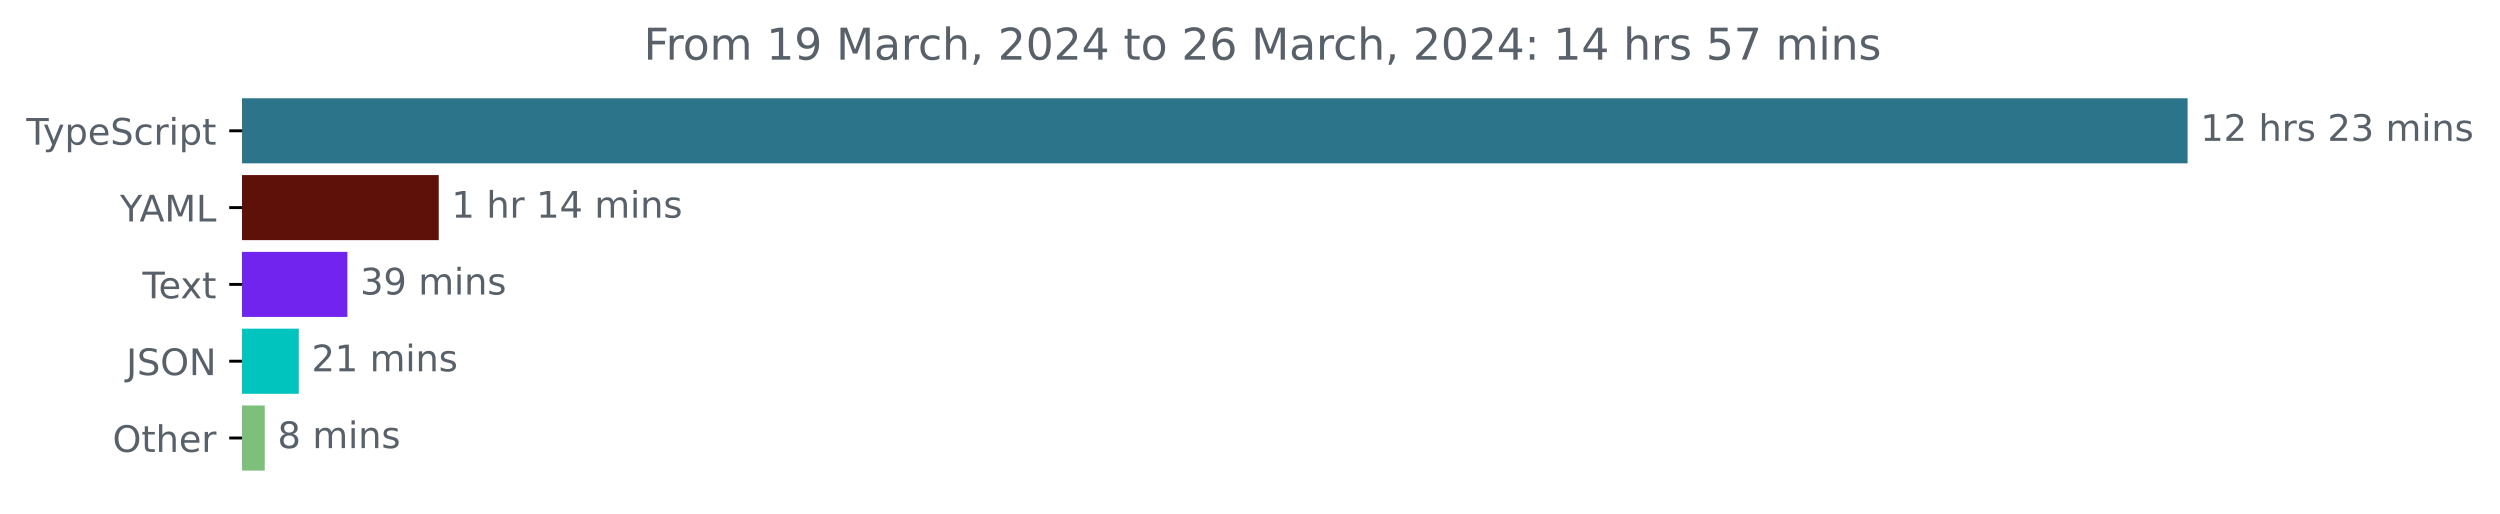
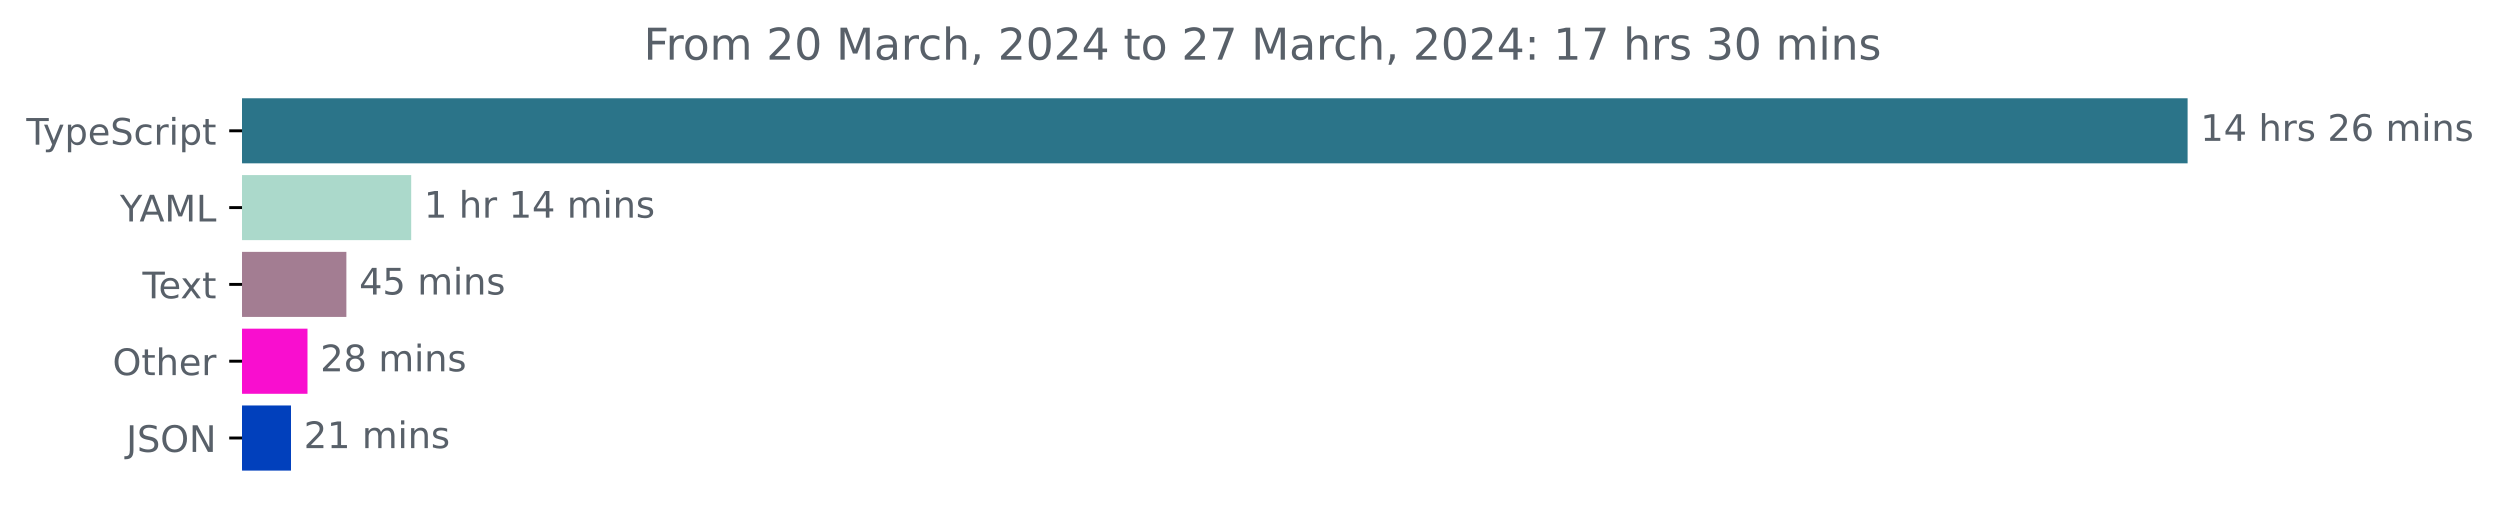
<svg xmlns="http://www.w3.org/2000/svg" xmlns:xlink="http://www.w3.org/1999/xlink" width="683.507pt" height="140.398pt" viewBox="0 0 683.507 140.398" version="1.1">
  <defs>
    <style type="text/css">*{stroke-linejoin: round; stroke-linecap: butt}</style>
  </defs>
  <g id="figure_1">
    <g id="patch_1">
      <path d="M -0 140.398  L 683.507 140.398  L 683.507 0  L -0 0  L -0 140.398  z " style="fill: none" />
    </g>
    <g id="axes_1">
      <g id="patch_2">
-         <path d="M 66.17 27.358  L 597.599 27.358  L 597.599 44.158  L 66.17 44.158  z " clip-path="url(#p3024fcf1b8)" style="fill: #2b7489; stroke: #2b7489; stroke-linejoin: miter" />
+         <path d="M 66.17 27.358  L 597.599 27.358  L 597.599 44.158  L 66.17 44.158  z " clip-path="url(#p1a8dc1f8e8)" style="fill: #2b7489; stroke: #2b7489; stroke-linejoin: miter" />
      </g>
      <g id="patch_3">
-         <path d="M 66.17 48.358  L 119.448 48.358  L 119.448 65.158  L 66.17 65.158  z " clip-path="url(#p3024fcf1b8)" style="fill: #5e1109; stroke: #5e1109; stroke-linejoin: miter" />
+         <path d="M 66.17 48.358  L 111.922 48.358  L 111.922 65.158  L 66.17 65.158  z " clip-path="url(#p1a8dc1f8e8)" style="fill: #abd9cb; stroke: #abd9cb; stroke-linejoin: miter" />
      </g>
      <g id="patch_4">
-         <path d="M 66.17 69.358  L 94.478 69.358  L 94.478 86.158  L 66.17 86.158  z " clip-path="url(#p3024fcf1b8)" style="fill: #7124ee; stroke: #7124ee; stroke-linejoin: miter" />
+         <path d="M 66.17 69.358  L 94.201 69.358  L 94.201 86.158  L 66.17 86.158  z " clip-path="url(#p1a8dc1f8e8)" style="fill: #a37d92; stroke: #a37d92; stroke-linejoin: miter" />
      </g>
      <g id="patch_5">
-         <path d="M 66.17 90.358  L 81.191 90.358  L 81.191 107.158  L 66.17 107.158  z " clip-path="url(#p3024fcf1b8)" style="fill: #00c4bd; stroke: #00c4bd; stroke-linejoin: miter" />
+         <path d="M 66.17 90.358  L 83.569 90.358  L 83.569 107.158  L 66.17 107.158  z " clip-path="url(#p1a8dc1f8e8)" style="fill: #f90ecf; stroke: #f90ecf; stroke-linejoin: miter" />
      </g>
      <g id="patch_6">
-         <path d="M 66.17 111.358  L 71.883 111.358  L 71.883 128.158  L 66.17 128.158  z " clip-path="url(#p3024fcf1b8)" style="fill: #7dbf7b; stroke: #7dbf7b; stroke-linejoin: miter" />
+         <path d="M 66.17 111.358  L 79.058 111.358  L 79.058 128.158  L 66.17 128.158  z " clip-path="url(#p1a8dc1f8e8)" style="fill: #0140bc; stroke: #0140bc; stroke-linejoin: miter" />
      </g>
      <g id="matplotlib.axis_1" />
      <g id="matplotlib.axis_2">
        <g id="ytick_1">
          <g id="line2d_1">
            <defs>
-               <path id="mf0c5eaebe7" d="M 0 0  L -3.5 0  " style="stroke: #000000; stroke-width: 0.8" />
+               <path id="m24c9bb36fb" d="M 0 0  L -3.5 0  " style="stroke: #000000; stroke-width: 0.8" />
            </defs>
            <g>
-               <use xlink:href="#mf0c5eaebe7" x="66.17" y="35.758" style="stroke: #000000; stroke-width: 0.8" />
+               <use xlink:href="#m24c9bb36fb" x="66.17" y="35.758" style="stroke: #000000; stroke-width: 0.8" />
            </g>
          </g>
          <g id="text_1">
            <g style="fill: #586069" transform="translate(7.2 39.55734)scale(0.1 -0.1)">
              <defs>
                <path id="DejaVuSans-54" d="M -19 4666  L 3928 4666  L 3928 4134  L 2272 4134  L 2272 0  L 1638 0  L 1638 4134  L -19 4134  L -19 4666  z " transform="scale(0.015625)" />
                <path id="DejaVuSans-79" d="M 2059 -325  Q 1816 -950 1584 -1140  Q 1353 -1331 966 -1331  L 506 -1331  L 506 -850  L 844 -850  Q 1081 -850 1212 -737  Q 1344 -625 1503 -206  L 1606 56  L 191 3500  L 800 3500  L 1894 763  L 2988 3500  L 3597 3500  L 2059 -325  z " transform="scale(0.015625)" />
                <path id="DejaVuSans-70" d="M 1159 525  L 1159 -1331  L 581 -1331  L 581 3500  L 1159 3500  L 1159 2969  Q 1341 3281 1617 3432  Q 1894 3584 2278 3584  Q 2916 3584 3314 3078  Q 3713 2572 3713 1747  Q 3713 922 3314 415  Q 2916 -91 2278 -91  Q 1894 -91 1617 61  Q 1341 213 1159 525  z M 3116 1747  Q 3116 2381 2855 2742  Q 2594 3103 2138 3103  Q 1681 3103 1420 2742  Q 1159 2381 1159 1747  Q 1159 1113 1420 752  Q 1681 391 2138 391  Q 2594 391 2855 752  Q 3116 1113 3116 1747  z " transform="scale(0.015625)" />
                <path id="DejaVuSans-65" d="M 3597 1894  L 3597 1613  L 953 1613  Q 991 1019 1311 708  Q 1631 397 2203 397  Q 2534 397 2845 478  Q 3156 559 3463 722  L 3463 178  Q 3153 47 2828 -22  Q 2503 -91 2169 -91  Q 1331 -91 842 396  Q 353 884 353 1716  Q 353 2575 817 3079  Q 1281 3584 2069 3584  Q 2775 3584 3186 3129  Q 3597 2675 3597 1894  z M 3022 2063  Q 3016 2534 2758 2815  Q 2500 3097 2075 3097  Q 1594 3097 1305 2825  Q 1016 2553 972 2059  L 3022 2063  z " transform="scale(0.015625)" />
                <path id="DejaVuSans-53" d="M 3425 4513  L 3425 3897  Q 3066 4069 2747 4153  Q 2428 4238 2131 4238  Q 1616 4238 1336 4038  Q 1056 3838 1056 3469  Q 1056 3159 1242 3001  Q 1428 2844 1947 2747  L 2328 2669  Q 3034 2534 3370 2195  Q 3706 1856 3706 1288  Q 3706 609 3251 259  Q 2797 -91 1919 -91  Q 1588 -91 1214 -16  Q 841 59 441 206  L 441 856  Q 825 641 1194 531  Q 1563 422 1919 422  Q 2459 422 2753 634  Q 3047 847 3047 1241  Q 3047 1584 2836 1778  Q 2625 1972 2144 2069  L 1759 2144  Q 1053 2284 737 2584  Q 422 2884 422 3419  Q 422 4038 858 4394  Q 1294 4750 2059 4750  Q 2388 4750 2728 4690  Q 3069 4631 3425 4513  z " transform="scale(0.015625)" />
                <path id="DejaVuSans-63" d="M 3122 3366  L 3122 2828  Q 2878 2963 2633 3030  Q 2388 3097 2138 3097  Q 1578 3097 1268 2742  Q 959 2388 959 1747  Q 959 1106 1268 751  Q 1578 397 2138 397  Q 2388 397 2633 464  Q 2878 531 3122 666  L 3122 134  Q 2881 22 2623 -34  Q 2366 -91 2075 -91  Q 1284 -91 818 406  Q 353 903 353 1747  Q 353 2603 823 3093  Q 1294 3584 2113 3584  Q 2378 3584 2631 3529  Q 2884 3475 3122 3366  z " transform="scale(0.015625)" />
                <path id="DejaVuSans-72" d="M 2631 2963  Q 2534 3019 2420 3045  Q 2306 3072 2169 3072  Q 1681 3072 1420 2755  Q 1159 2438 1159 1844  L 1159 0  L 581 0  L 581 3500  L 1159 3500  L 1159 2956  Q 1341 3275 1631 3429  Q 1922 3584 2338 3584  Q 2397 3584 2469 3576  Q 2541 3569 2628 3553  L 2631 2963  z " transform="scale(0.015625)" />
                <path id="DejaVuSans-69" d="M 603 3500  L 1178 3500  L 1178 0  L 603 0  L 603 3500  z M 603 4863  L 1178 4863  L 1178 4134  L 603 4134  L 603 4863  z " transform="scale(0.015625)" />
                <path id="DejaVuSans-74" d="M 1172 4494  L 1172 3500  L 2356 3500  L 2356 3053  L 1172 3053  L 1172 1153  Q 1172 725 1289 603  Q 1406 481 1766 481  L 2356 481  L 2356 0  L 1766 0  Q 1100 0 847 248  Q 594 497 594 1153  L 594 3053  L 172 3053  L 172 3500  L 594 3500  L 594 4494  L 1172 4494  z " transform="scale(0.015625)" />
              </defs>
              <use xlink:href="#DejaVuSans-54" />
              <use xlink:href="#DejaVuSans-79" x="45.459" />
              <use xlink:href="#DejaVuSans-70" x="104.639" />
              <use xlink:href="#DejaVuSans-65" x="168.115" />
              <use xlink:href="#DejaVuSans-53" x="229.639" />
              <use xlink:href="#DejaVuSans-63" x="293.115" />
              <use xlink:href="#DejaVuSans-72" x="348.096" />
              <use xlink:href="#DejaVuSans-69" x="389.209" />
              <use xlink:href="#DejaVuSans-70" x="416.992" />
              <use xlink:href="#DejaVuSans-74" x="480.469" />
            </g>
          </g>
        </g>
        <g id="ytick_2">
          <g id="line2d_2">
            <g>
-               <use xlink:href="#mf0c5eaebe7" x="66.17" y="56.758" style="stroke: #000000; stroke-width: 0.8" />
+               <use xlink:href="#m24c9bb36fb" x="66.17" y="56.758" style="stroke: #000000; stroke-width: 0.8" />
            </g>
          </g>
          <g id="text_2">
            <g style="fill: #586069" transform="translate(32.79688 60.55734)scale(0.1 -0.1)">
              <defs>
                <path id="DejaVuSans-59" d="M -13 4666  L 666 4666  L 1959 2747  L 3244 4666  L 3922 4666  L 2272 2222  L 2272 0  L 1638 0  L 1638 2222  L -13 4666  z " transform="scale(0.015625)" />
                <path id="DejaVuSans-41" d="M 2188 4044  L 1331 1722  L 3047 1722  L 2188 4044  z M 1831 4666  L 2547 4666  L 4325 0  L 3669 0  L 3244 1197  L 1141 1197  L 716 0  L 50 0  L 1831 4666  z " transform="scale(0.015625)" />
                <path id="DejaVuSans-4d" d="M 628 4666  L 1569 4666  L 2759 1491  L 3956 4666  L 4897 4666  L 4897 0  L 4281 0  L 4281 4097  L 3078 897  L 2444 897  L 1241 4097  L 1241 0  L 628 0  L 628 4666  z " transform="scale(0.015625)" />
                <path id="DejaVuSans-4c" d="M 628 4666  L 1259 4666  L 1259 531  L 3531 531  L 3531 0  L 628 0  L 628 4666  z " transform="scale(0.015625)" />
              </defs>
              <use xlink:href="#DejaVuSans-59" />
              <use xlink:href="#DejaVuSans-41" x="53.334" />
              <use xlink:href="#DejaVuSans-4d" x="121.742" />
              <use xlink:href="#DejaVuSans-4c" x="208.021" />
            </g>
          </g>
        </g>
        <g id="ytick_3">
          <g id="line2d_3">
            <g>
-               <use xlink:href="#mf0c5eaebe7" x="66.17" y="77.758" style="stroke: #000000; stroke-width: 0.8" />
+               <use xlink:href="#m24c9bb36fb" x="66.17" y="77.758" style="stroke: #000000; stroke-width: 0.8" />
            </g>
          </g>
          <g id="text_3">
            <g style="fill: #586069" transform="translate(38.94531 81.55734)scale(0.1 -0.1)">
              <defs>
                <path id="DejaVuSans-78" d="M 3513 3500  L 2247 1797  L 3578 0  L 2900 0  L 1881 1375  L 863 0  L 184 0  L 1544 1831  L 300 3500  L 978 3500  L 1906 2253  L 2834 3500  L 3513 3500  z " transform="scale(0.015625)" />
              </defs>
              <use xlink:href="#DejaVuSans-54" />
              <use xlink:href="#DejaVuSans-65" x="44.084" />
              <use xlink:href="#DejaVuSans-78" x="103.857" />
              <use xlink:href="#DejaVuSans-74" x="163.037" />
            </g>
          </g>
        </g>
        <g id="ytick_4">
          <g id="line2d_4">
            <g>
-               <use xlink:href="#mf0c5eaebe7" x="66.17" y="98.758" style="stroke: #000000; stroke-width: 0.8" />
+               <use xlink:href="#m24c9bb36fb" x="66.17" y="98.758" style="stroke: #000000; stroke-width: 0.8" />
            </g>
          </g>
          <g id="text_4">
-             <g style="fill: #586069" transform="translate(34.51875 102.5573)scale(0.1 -0.1)">
-               <defs>
-                 <path id="DejaVuSans-4a" d="M 628 4666  L 1259 4666  L 1259 325  Q 1259 -519 939 -900  Q 619 -1281 -91 -1281  L -331 -1281  L -331 -750  L -134 -750  Q 284 -750 456 -515  Q 628 -281 628 325  L 628 4666  z " transform="scale(0.015625)" />
+             <g style="fill: #586069" transform="translate(30.77656 102.5573)scale(0.1 -0.1)">
+               <defs>
                <path id="DejaVuSans-4f" d="M 2522 4238  Q 1834 4238 1429 3725  Q 1025 3213 1025 2328  Q 1025 1447 1429 934  Q 1834 422 2522 422  Q 3209 422 3611 934  Q 4013 1447 4013 2328  Q 4013 3213 3611 3725  Q 3209 4238 2522 4238  z M 2522 4750  Q 3503 4750 4090 4092  Q 4678 3434 4678 2328  Q 4678 1225 4090 567  Q 3503 -91 2522 -91  Q 1538 -91 948 565  Q 359 1222 359 2328  Q 359 3434 948 4092  Q 1538 4750 2522 4750  z " transform="scale(0.015625)" />
-                 <path id="DejaVuSans-4e" d="M 628 4666  L 1478 4666  L 3547 763  L 3547 4666  L 4159 4666  L 4159 0  L 3309 0  L 1241 3903  L 1241 0  L 628 0  L 628 4666  z " transform="scale(0.015625)" />
-               </defs>
-               <use xlink:href="#DejaVuSans-4a" />
-               <use xlink:href="#DejaVuSans-53" x="29.492" />
-               <use xlink:href="#DejaVuSans-4f" x="92.969" />
-               <use xlink:href="#DejaVuSans-4e" x="171.68" />
-             </g>
-           </g>
-         </g>
-         <g id="ytick_5">
-           <g id="line2d_5">
-             <g>
-               <use xlink:href="#mf0c5eaebe7" x="66.17" y="119.758" style="stroke: #000000; stroke-width: 0.8" />
-             </g>
-           </g>
-           <g id="text_5">
-             <g style="fill: #586069" transform="translate(30.77656 123.5573)scale(0.1 -0.1)">
-               <defs>
                <path id="DejaVuSans-68" d="M 3513 2113  L 3513 0  L 2938 0  L 2938 2094  Q 2938 2591 2744 2837  Q 2550 3084 2163 3084  Q 1697 3084 1428 2787  Q 1159 2491 1159 1978  L 1159 0  L 581 0  L 581 4863  L 1159 4863  L 1159 2956  Q 1366 3272 1645 3428  Q 1925 3584 2291 3584  Q 2894 3584 3203 3211  Q 3513 2838 3513 2113  z " transform="scale(0.015625)" />
              </defs>
              <use xlink:href="#DejaVuSans-4f" />
              <use xlink:href="#DejaVuSans-74" x="78.711" />
              <use xlink:href="#DejaVuSans-68" x="117.92" />
              <use xlink:href="#DejaVuSans-65" x="181.299" />
              <use xlink:href="#DejaVuSans-72" x="242.822" />
            </g>
          </g>
        </g>
+         <g id="ytick_5">
+           <g id="line2d_5">
+             <g>
+               <use xlink:href="#m24c9bb36fb" x="66.17" y="119.758" style="stroke: #000000; stroke-width: 0.8" />
+             </g>
+           </g>
+           <g id="text_5">
+             <g style="fill: #586069" transform="translate(34.51875 123.5573)scale(0.1 -0.1)">
+               <defs>
+                 <path id="DejaVuSans-4a" d="M 628 4666  L 1259 4666  L 1259 325  Q 1259 -519 939 -900  Q 619 -1281 -91 -1281  L -331 -1281  L -331 -750  L -134 -750  Q 284 -750 456 -515  Q 628 -281 628 325  L 628 4666  z " transform="scale(0.015625)" />
+                 <path id="DejaVuSans-4e" d="M 628 4666  L 1478 4666  L 3547 763  L 3547 4666  L 4159 4666  L 4159 0  L 3309 0  L 1241 3903  L 1241 0  L 628 0  L 628 4666  z " transform="scale(0.015625)" />
+               </defs>
+               <use xlink:href="#DejaVuSans-4a" />
+               <use xlink:href="#DejaVuSans-53" x="29.492" />
+               <use xlink:href="#DejaVuSans-4f" x="92.969" />
+               <use xlink:href="#DejaVuSans-4e" x="171.68" />
+             </g>
+           </g>
+         </g>
      </g>
      <g id="text_6">
        <g style="fill: #586069" transform="translate(601.5989 38.5175)scale(0.1 -0.1)">
          <defs>
            <path id="DejaVuSans-31" d="M 794 531  L 1825 531  L 1825 4091  L 703 3866  L 703 4441  L 1819 4666  L 2450 4666  L 2450 531  L 3481 531  L 3481 0  L 794 0  L 794 531  z " transform="scale(0.015625)" />
-             <path id="DejaVuSans-32" d="M 1228 531  L 3431 531  L 3431 0  L 469 0  L 469 531  Q 828 903 1448 1529  Q 2069 2156 2228 2338  Q 2531 2678 2651 2914  Q 2772 3150 2772 3378  Q 2772 3750 2511 3984  Q 2250 4219 1831 4219  Q 1534 4219 1204 4116  Q 875 4013 500 3803  L 500 4441  Q 881 4594 1212 4672  Q 1544 4750 1819 4750  Q 2544 4750 2975 4387  Q 3406 4025 3406 3419  Q 3406 3131 3298 2873  Q 3191 2616 2906 2266  Q 2828 2175 2409 1742  Q 1991 1309 1228 531  z " transform="scale(0.015625)" />
+             <path id="DejaVuSans-34" d="M 2419 4116  L 825 1625  L 2419 1625  L 2419 4116  z M 2253 4666  L 3047 4666  L 3047 1625  L 3713 1625  L 3713 1100  L 3047 1100  L 3047 0  L 2419 0  L 2419 1100  L 313 1100  L 313 1709  L 2253 4666  z " transform="scale(0.015625)" />
            <path id="DejaVuSans-20" transform="scale(0.015625)" />
            <path id="DejaVuSans-73" d="M 2834 3397  L 2834 2853  Q 2591 2978 2328 3040  Q 2066 3103 1784 3103  Q 1356 3103 1142 2972  Q 928 2841 928 2578  Q 928 2378 1081 2264  Q 1234 2150 1697 2047  L 1894 2003  Q 2506 1872 2764 1633  Q 3022 1394 3022 966  Q 3022 478 2636 193  Q 2250 -91 1575 -91  Q 1294 -91 989 -36  Q 684 19 347 128  L 347 722  Q 666 556 975 473  Q 1284 391 1588 391  Q 1994 391 2212 530  Q 2431 669 2431 922  Q 2431 1156 2273 1281  Q 2116 1406 1581 1522  L 1381 1569  Q 847 1681 609 1914  Q 372 2147 372 2553  Q 372 3047 722 3315  Q 1072 3584 1716 3584  Q 2034 3584 2315 3537  Q 2597 3491 2834 3397  z " transform="scale(0.015625)" />
-             <path id="DejaVuSans-33" d="M 2597 2516  Q 3050 2419 3304 2112  Q 3559 1806 3559 1356  Q 3559 666 3084 287  Q 2609 -91 1734 -91  Q 1441 -91 1130 -33  Q 819 25 488 141  L 488 750  Q 750 597 1062 519  Q 1375 441 1716 441  Q 2309 441 2620 675  Q 2931 909 2931 1356  Q 2931 1769 2642 2001  Q 2353 2234 1838 2234  L 1294 2234  L 1294 2753  L 1863 2753  Q 2328 2753 2575 2939  Q 2822 3125 2822 3475  Q 2822 3834 2567 4026  Q 2313 4219 1838 4219  Q 1578 4219 1281 4162  Q 984 4106 628 3988  L 628 4550  Q 988 4650 1302 4700  Q 1616 4750 1894 4750  Q 2613 4750 3031 4423  Q 3450 4097 3450 3541  Q 3450 3153 3228 2886  Q 3006 2619 2597 2516  z " transform="scale(0.015625)" />
+             <path id="DejaVuSans-32" d="M 1228 531  L 3431 531  L 3431 0  L 469 0  L 469 531  Q 828 903 1448 1529  Q 2069 2156 2228 2338  Q 2531 2678 2651 2914  Q 2772 3150 2772 3378  Q 2772 3750 2511 3984  Q 2250 4219 1831 4219  Q 1534 4219 1204 4116  Q 875 4013 500 3803  L 500 4441  Q 881 4594 1212 4672  Q 1544 4750 1819 4750  Q 2544 4750 2975 4387  Q 3406 4025 3406 3419  Q 3406 3131 3298 2873  Q 3191 2616 2906 2266  Q 2828 2175 2409 1742  Q 1991 1309 1228 531  z " transform="scale(0.015625)" />
+             <path id="DejaVuSans-36" d="M 2113 2584  Q 1688 2584 1439 2293  Q 1191 2003 1191 1497  Q 1191 994 1439 701  Q 1688 409 2113 409  Q 2538 409 2786 701  Q 3034 994 3034 1497  Q 3034 2003 2786 2293  Q 2538 2584 2113 2584  z M 3366 4563  L 3366 3988  Q 3128 4100 2886 4159  Q 2644 4219 2406 4219  Q 1781 4219 1451 3797  Q 1122 3375 1075 2522  Q 1259 2794 1537 2939  Q 1816 3084 2150 3084  Q 2853 3084 3261 2657  Q 3669 2231 3669 1497  Q 3669 778 3244 343  Q 2819 -91 2113 -91  Q 1303 -91 875 529  Q 447 1150 447 2328  Q 447 3434 972 4092  Q 1497 4750 2381 4750  Q 2619 4750 2861 4703  Q 3103 4656 3366 4563  z " transform="scale(0.015625)" />
            <path id="DejaVuSans-6d" d="M 3328 2828  Q 3544 3216 3844 3400  Q 4144 3584 4550 3584  Q 5097 3584 5394 3201  Q 5691 2819 5691 2113  L 5691 0  L 5113 0  L 5113 2094  Q 5113 2597 4934 2840  Q 4756 3084 4391 3084  Q 3944 3084 3684 2787  Q 3425 2491 3425 1978  L 3425 0  L 2847 0  L 2847 2094  Q 2847 2600 2669 2842  Q 2491 3084 2119 3084  Q 1678 3084 1418 2786  Q 1159 2488 1159 1978  L 1159 0  L 581 0  L 581 3500  L 1159 3500  L 1159 2956  Q 1356 3278 1631 3431  Q 1906 3584 2284 3584  Q 2666 3584 2933 3390  Q 3200 3197 3328 2828  z " transform="scale(0.015625)" />
            <path id="DejaVuSans-6e" d="M 3513 2113  L 3513 0  L 2938 0  L 2938 2094  Q 2938 2591 2744 2837  Q 2550 3084 2163 3084  Q 1697 3084 1428 2787  Q 1159 2491 1159 1978  L 1159 0  L 581 0  L 581 3500  L 1159 3500  L 1159 2956  Q 1366 3272 1645 3428  Q 1925 3584 2291 3584  Q 2894 3584 3203 3211  Q 3513 2838 3513 2113  z " transform="scale(0.015625)" />
          </defs>
          <use xlink:href="#DejaVuSans-31" />
-           <use xlink:href="#DejaVuSans-32" x="63.623" />
+           <use xlink:href="#DejaVuSans-34" x="63.623" />
          <use xlink:href="#DejaVuSans-20" x="127.246" />
          <use xlink:href="#DejaVuSans-68" x="159.033" />
          <use xlink:href="#DejaVuSans-72" x="222.412" />
          <use xlink:href="#DejaVuSans-73" x="263.525" />
          <use xlink:href="#DejaVuSans-20" x="315.625" />
          <use xlink:href="#DejaVuSans-32" x="347.412" />
-           <use xlink:href="#DejaVuSans-33" x="411.035" />
+           <use xlink:href="#DejaVuSans-36" x="411.035" />
          <use xlink:href="#DejaVuSans-20" x="474.658" />
          <use xlink:href="#DejaVuSans-6d" x="506.445" />
          <use xlink:href="#DejaVuSans-69" x="603.857" />
          <use xlink:href="#DejaVuSans-6e" x="631.641" />
          <use xlink:href="#DejaVuSans-73" x="695.02" />
        </g>
      </g>
      <g id="text_7">
-         <g style="fill: #586069" transform="translate(123.448 59.5175)scale(0.1 -0.1)">
-           <defs>
-             <path id="DejaVuSans-34" d="M 2419 4116  L 825 1625  L 2419 1625  L 2419 4116  z M 2253 4666  L 3047 4666  L 3047 1625  L 3713 1625  L 3713 1100  L 3047 1100  L 3047 0  L 2419 0  L 2419 1100  L 313 1100  L 313 1709  L 2253 4666  z " transform="scale(0.015625)" />
-           </defs>
+         <g style="fill: #586069" transform="translate(115.922 59.5175)scale(0.1 -0.1)">
          <use xlink:href="#DejaVuSans-31" />
          <use xlink:href="#DejaVuSans-20" x="63.623" />
          <use xlink:href="#DejaVuSans-68" x="95.41" />
          <use xlink:href="#DejaVuSans-72" x="158.789" />
          <use xlink:href="#DejaVuSans-20" x="199.902" />
          <use xlink:href="#DejaVuSans-31" x="231.689" />
          <use xlink:href="#DejaVuSans-34" x="295.312" />
          <use xlink:href="#DejaVuSans-20" x="358.936" />
          <use xlink:href="#DejaVuSans-6d" x="390.723" />
          <use xlink:href="#DejaVuSans-69" x="488.135" />
          <use xlink:href="#DejaVuSans-6e" x="515.918" />
          <use xlink:href="#DejaVuSans-73" x="579.297" />
        </g>
      </g>
      <g id="text_8">
-         <g style="fill: #586069" transform="translate(98.47808 80.5175)scale(0.1 -0.1)">
-           <defs>
-             <path id="DejaVuSans-39" d="M 703 97  L 703 672  Q 941 559 1184 500  Q 1428 441 1663 441  Q 2288 441 2617 861  Q 2947 1281 2994 2138  Q 2813 1869 2534 1725  Q 2256 1581 1919 1581  Q 1219 1581 811 2004  Q 403 2428 403 3163  Q 403 3881 828 4315  Q 1253 4750 1959 4750  Q 2769 4750 3195 4129  Q 3622 3509 3622 2328  Q 3622 1225 3098 567  Q 2575 -91 1691 -91  Q 1453 -91 1209 -44  Q 966 3 703 97  z M 1959 2075  Q 2384 2075 2632 2365  Q 2881 2656 2881 3163  Q 2881 3666 2632 3958  Q 2384 4250 1959 4250  Q 1534 4250 1286 3958  Q 1038 3666 1038 3163  Q 1038 2656 1286 2365  Q 1534 2075 1959 2075  z " transform="scale(0.015625)" />
-           </defs>
-           <use xlink:href="#DejaVuSans-33" />
-           <use xlink:href="#DejaVuSans-39" x="63.623" />
+         <g style="fill: #586069" transform="translate(98.20128 80.5175)scale(0.1 -0.1)">
+           <defs>
+             <path id="DejaVuSans-35" d="M 691 4666  L 3169 4666  L 3169 4134  L 1269 4134  L 1269 2991  Q 1406 3038 1543 3061  Q 1681 3084 1819 3084  Q 2600 3084 3056 2656  Q 3513 2228 3513 1497  Q 3513 744 3044 326  Q 2575 -91 1722 -91  Q 1428 -91 1123 -41  Q 819 9 494 109  L 494 744  Q 775 591 1075 516  Q 1375 441 1709 441  Q 2250 441 2565 725  Q 2881 1009 2881 1497  Q 2881 1984 2565 2268  Q 2250 2553 1709 2553  Q 1456 2553 1204 2497  Q 953 2441 691 2322  L 691 4666  z " transform="scale(0.015625)" />
+           </defs>
+           <use xlink:href="#DejaVuSans-34" />
+           <use xlink:href="#DejaVuSans-35" x="63.623" />
          <use xlink:href="#DejaVuSans-20" x="127.246" />
          <use xlink:href="#DejaVuSans-6d" x="159.033" />
          <use xlink:href="#DejaVuSans-69" x="256.445" />
          <use xlink:href="#DejaVuSans-6e" x="284.229" />
          <use xlink:href="#DejaVuSans-73" x="347.607" />
        </g>
      </g>
      <g id="text_9">
-         <g style="fill: #586069" transform="translate(85.19076 101.5175)scale(0.1 -0.1)">
+         <g style="fill: #586069" transform="translate(87.56885 101.5175)scale(0.1 -0.1)">
+           <defs>
+             <path id="DejaVuSans-38" d="M 2034 2216  Q 1584 2216 1326 1975  Q 1069 1734 1069 1313  Q 1069 891 1326 650  Q 1584 409 2034 409  Q 2484 409 2743 651  Q 3003 894 3003 1313  Q 3003 1734 2745 1975  Q 2488 2216 2034 2216  z M 1403 2484  Q 997 2584 770 2862  Q 544 3141 544 3541  Q 544 4100 942 4425  Q 1341 4750 2034 4750  Q 2731 4750 3128 4425  Q 3525 4100 3525 3541  Q 3525 3141 3298 2862  Q 3072 2584 2669 2484  Q 3125 2378 3379 2068  Q 3634 1759 3634 1313  Q 3634 634 3220 271  Q 2806 -91 2034 -91  Q 1263 -91 848 271  Q 434 634 434 1313  Q 434 1759 690 2068  Q 947 2378 1403 2484  z M 1172 3481  Q 1172 3119 1398 2916  Q 1625 2713 2034 2713  Q 2441 2713 2670 2916  Q 2900 3119 2900 3481  Q 2900 3844 2670 4047  Q 2441 4250 2034 4250  Q 1625 4250 1398 4047  Q 1172 3844 1172 3481  z " transform="scale(0.015625)" />
+           </defs>
          <use xlink:href="#DejaVuSans-32" />
-           <use xlink:href="#DejaVuSans-31" x="63.623" />
+           <use xlink:href="#DejaVuSans-38" x="63.623" />
          <use xlink:href="#DejaVuSans-20" x="127.246" />
          <use xlink:href="#DejaVuSans-6d" x="159.033" />
          <use xlink:href="#DejaVuSans-69" x="256.445" />
          <use xlink:href="#DejaVuSans-6e" x="284.229" />
          <use xlink:href="#DejaVuSans-73" x="347.607" />
        </g>
      </g>
      <g id="text_10">
-         <g style="fill: #586069" transform="translate(75.88322 122.5175)scale(0.1 -0.1)">
-           <defs>
-             <path id="DejaVuSans-38" d="M 2034 2216  Q 1584 2216 1326 1975  Q 1069 1734 1069 1313  Q 1069 891 1326 650  Q 1584 409 2034 409  Q 2484 409 2743 651  Q 3003 894 3003 1313  Q 3003 1734 2745 1975  Q 2488 2216 2034 2216  z M 1403 2484  Q 997 2584 770 2862  Q 544 3141 544 3541  Q 544 4100 942 4425  Q 1341 4750 2034 4750  Q 2731 4750 3128 4425  Q 3525 4100 3525 3541  Q 3525 3141 3298 2862  Q 3072 2584 2669 2484  Q 3125 2378 3379 2068  Q 3634 1759 3634 1313  Q 3634 634 3220 271  Q 2806 -91 2034 -91  Q 1263 -91 848 271  Q 434 634 434 1313  Q 434 1759 690 2068  Q 947 2378 1403 2484  z M 1172 3481  Q 1172 3119 1398 2916  Q 1625 2713 2034 2713  Q 2441 2713 2670 2916  Q 2900 3119 2900 3481  Q 2900 3844 2670 4047  Q 2441 4250 2034 4250  Q 1625 4250 1398 4047  Q 1172 3844 1172 3481  z " transform="scale(0.015625)" />
-           </defs>
-           <use xlink:href="#DejaVuSans-38" />
-           <use xlink:href="#DejaVuSans-20" x="63.623" />
-           <use xlink:href="#DejaVuSans-6d" x="95.41" />
-           <use xlink:href="#DejaVuSans-69" x="192.822" />
-           <use xlink:href="#DejaVuSans-6e" x="220.605" />
-           <use xlink:href="#DejaVuSans-73" x="283.984" />
+         <g style="fill: #586069" transform="translate(83.05812 122.5175)scale(0.1 -0.1)">
+           <use xlink:href="#DejaVuSans-32" />
+           <use xlink:href="#DejaVuSans-31" x="63.623" />
+           <use xlink:href="#DejaVuSans-20" x="127.246" />
+           <use xlink:href="#DejaVuSans-6d" x="159.033" />
+           <use xlink:href="#DejaVuSans-69" x="256.445" />
+           <use xlink:href="#DejaVuSans-6e" x="284.229" />
+           <use xlink:href="#DejaVuSans-73" x="347.607" />
        </g>
      </g>
      <g id="text_11">
        <g style="fill: #586069" transform="translate(175.9853 16.31812)scale(0.12 -0.12)">
          <defs>
            <path id="DejaVuSans-46" d="M 628 4666  L 3309 4666  L 3309 4134  L 1259 4134  L 1259 2759  L 3109 2759  L 3109 2228  L 1259 2228  L 1259 0  L 628 0  L 628 4666  z " transform="scale(0.015625)" />
            <path id="DejaVuSans-6f" d="M 1959 3097  Q 1497 3097 1228 2736  Q 959 2375 959 1747  Q 959 1119 1226 758  Q 1494 397 1959 397  Q 2419 397 2687 759  Q 2956 1122 2956 1747  Q 2956 2369 2687 2733  Q 2419 3097 1959 3097  z M 1959 3584  Q 2709 3584 3137 3096  Q 3566 2609 3566 1747  Q 3566 888 3137 398  Q 2709 -91 1959 -91  Q 1206 -91 779 398  Q 353 888 353 1747  Q 353 2609 779 3096  Q 1206 3584 1959 3584  z " transform="scale(0.015625)" />
+             <path id="DejaVuSans-30" d="M 2034 4250  Q 1547 4250 1301 3770  Q 1056 3291 1056 2328  Q 1056 1369 1301 889  Q 1547 409 2034 409  Q 2525 409 2770 889  Q 3016 1369 3016 2328  Q 3016 3291 2770 3770  Q 2525 4250 2034 4250  z M 2034 4750  Q 2819 4750 3233 4129  Q 3647 3509 3647 2328  Q 3647 1150 3233 529  Q 2819 -91 2034 -91  Q 1250 -91 836 529  Q 422 1150 422 2328  Q 422 3509 836 4129  Q 1250 4750 2034 4750  z " transform="scale(0.015625)" />
            <path id="DejaVuSans-61" d="M 2194 1759  Q 1497 1759 1228 1600  Q 959 1441 959 1056  Q 959 750 1161 570  Q 1363 391 1709 391  Q 2188 391 2477 730  Q 2766 1069 2766 1631  L 2766 1759  L 2194 1759  z M 3341 1997  L 3341 0  L 2766 0  L 2766 531  Q 2569 213 2275 61  Q 1981 -91 1556 -91  Q 1019 -91 701 211  Q 384 513 384 1019  Q 384 1609 779 1909  Q 1175 2209 1959 2209  L 2766 2209  L 2766 2266  Q 2766 2663 2505 2880  Q 2244 3097 1772 3097  Q 1472 3097 1187 3025  Q 903 2953 641 2809  L 641 3341  Q 956 3463 1253 3523  Q 1550 3584 1831 3584  Q 2591 3584 2966 3190  Q 3341 2797 3341 1997  z " transform="scale(0.015625)" />
            <path id="DejaVuSans-2c" d="M 750 794  L 1409 794  L 1409 256  L 897 -744  L 494 -744  L 750 256  L 750 794  z " transform="scale(0.015625)" />
-             <path id="DejaVuSans-30" d="M 2034 4250  Q 1547 4250 1301 3770  Q 1056 3291 1056 2328  Q 1056 1369 1301 889  Q 1547 409 2034 409  Q 2525 409 2770 889  Q 3016 1369 3016 2328  Q 3016 3291 2770 3770  Q 2525 4250 2034 4250  z M 2034 4750  Q 2819 4750 3233 4129  Q 3647 3509 3647 2328  Q 3647 1150 3233 529  Q 2819 -91 2034 -91  Q 1250 -91 836 529  Q 422 1150 422 2328  Q 422 3509 836 4129  Q 1250 4750 2034 4750  z " transform="scale(0.015625)" />
-             <path id="DejaVuSans-36" d="M 2113 2584  Q 1688 2584 1439 2293  Q 1191 2003 1191 1497  Q 1191 994 1439 701  Q 1688 409 2113 409  Q 2538 409 2786 701  Q 3034 994 3034 1497  Q 3034 2003 2786 2293  Q 2538 2584 2113 2584  z M 3366 4563  L 3366 3988  Q 3128 4100 2886 4159  Q 2644 4219 2406 4219  Q 1781 4219 1451 3797  Q 1122 3375 1075 2522  Q 1259 2794 1537 2939  Q 1816 3084 2150 3084  Q 2853 3084 3261 2657  Q 3669 2231 3669 1497  Q 3669 778 3244 343  Q 2819 -91 2113 -91  Q 1303 -91 875 529  Q 447 1150 447 2328  Q 447 3434 972 4092  Q 1497 4750 2381 4750  Q 2619 4750 2861 4703  Q 3103 4656 3366 4563  z " transform="scale(0.015625)" />
+             <path id="DejaVuSans-37" d="M 525 4666  L 3525 4666  L 3525 4397  L 1831 0  L 1172 0  L 2766 4134  L 525 4134  L 525 4666  z " transform="scale(0.015625)" />
            <path id="DejaVuSans-3a" d="M 750 794  L 1409 794  L 1409 0  L 750 0  L 750 794  z M 750 3309  L 1409 3309  L 1409 2516  L 750 2516  L 750 3309  z " transform="scale(0.015625)" />
-             <path id="DejaVuSans-35" d="M 691 4666  L 3169 4666  L 3169 4134  L 1269 4134  L 1269 2991  Q 1406 3038 1543 3061  Q 1681 3084 1819 3084  Q 2600 3084 3056 2656  Q 3513 2228 3513 1497  Q 3513 744 3044 326  Q 2575 -91 1722 -91  Q 1428 -91 1123 -41  Q 819 9 494 109  L 494 744  Q 775 591 1075 516  Q 1375 441 1709 441  Q 2250 441 2565 725  Q 2881 1009 2881 1497  Q 2881 1984 2565 2268  Q 2250 2553 1709 2553  Q 1456 2553 1204 2497  Q 953 2441 691 2322  L 691 4666  z " transform="scale(0.015625)" />
-             <path id="DejaVuSans-37" d="M 525 4666  L 3525 4666  L 3525 4397  L 1831 0  L 1172 0  L 2766 4134  L 525 4134  L 525 4666  z " transform="scale(0.015625)" />
+             <path id="DejaVuSans-33" d="M 2597 2516  Q 3050 2419 3304 2112  Q 3559 1806 3559 1356  Q 3559 666 3084 287  Q 2609 -91 1734 -91  Q 1441 -91 1130 -33  Q 819 25 488 141  L 488 750  Q 750 597 1062 519  Q 1375 441 1716 441  Q 2309 441 2620 675  Q 2931 909 2931 1356  Q 2931 1769 2642 2001  Q 2353 2234 1838 2234  L 1294 2234  L 1294 2753  L 1863 2753  Q 2328 2753 2575 2939  Q 2822 3125 2822 3475  Q 2822 3834 2567 4026  Q 2313 4219 1838 4219  Q 1578 4219 1281 4162  Q 984 4106 628 3988  L 628 4550  Q 988 4650 1302 4700  Q 1616 4750 1894 4750  Q 2613 4750 3031 4423  Q 3450 4097 3450 3541  Q 3450 3153 3228 2886  Q 3006 2619 2597 2516  z " transform="scale(0.015625)" />
          </defs>
          <use xlink:href="#DejaVuSans-46" />
          <use xlink:href="#DejaVuSans-72" x="50.27" />
          <use xlink:href="#DejaVuSans-6f" x="89.133" />
          <use xlink:href="#DejaVuSans-6d" x="150.314" />
          <use xlink:href="#DejaVuSans-20" x="247.727" />
-           <use xlink:href="#DejaVuSans-31" x="279.514" />
-           <use xlink:href="#DejaVuSans-39" x="343.137" />
+           <use xlink:href="#DejaVuSans-32" x="279.514" />
+           <use xlink:href="#DejaVuSans-30" x="343.137" />
          <use xlink:href="#DejaVuSans-20" x="406.76" />
          <use xlink:href="#DejaVuSans-4d" x="438.547" />
          <use xlink:href="#DejaVuSans-61" x="524.826" />
          <use xlink:href="#DejaVuSans-72" x="586.105" />
          <use xlink:href="#DejaVuSans-63" x="624.969" />
          <use xlink:href="#DejaVuSans-68" x="679.949" />
          <use xlink:href="#DejaVuSans-2c" x="743.328" />
          <use xlink:href="#DejaVuSans-20" x="775.115" />
          <use xlink:href="#DejaVuSans-32" x="806.902" />
          <use xlink:href="#DejaVuSans-30" x="870.525" />
          <use xlink:href="#DejaVuSans-32" x="934.148" />
          <use xlink:href="#DejaVuSans-34" x="997.771" />
          <use xlink:href="#DejaVuSans-20" x="1061.395" />
          <use xlink:href="#DejaVuSans-74" x="1093.182" />
          <use xlink:href="#DejaVuSans-6f" x="1132.391" />
          <use xlink:href="#DejaVuSans-20" x="1193.572" />
          <use xlink:href="#DejaVuSans-32" x="1225.359" />
-           <use xlink:href="#DejaVuSans-36" x="1288.982" />
+           <use xlink:href="#DejaVuSans-37" x="1288.982" />
          <use xlink:href="#DejaVuSans-20" x="1352.605" />
          <use xlink:href="#DejaVuSans-4d" x="1384.393" />
          <use xlink:href="#DejaVuSans-61" x="1470.672" />
          <use xlink:href="#DejaVuSans-72" x="1531.951" />
          <use xlink:href="#DejaVuSans-63" x="1570.814" />
          <use xlink:href="#DejaVuSans-68" x="1625.795" />
          <use xlink:href="#DejaVuSans-2c" x="1689.174" />
          <use xlink:href="#DejaVuSans-20" x="1720.961" />
          <use xlink:href="#DejaVuSans-32" x="1752.748" />
          <use xlink:href="#DejaVuSans-30" x="1816.371" />
          <use xlink:href="#DejaVuSans-32" x="1879.994" />
          <use xlink:href="#DejaVuSans-34" x="1943.617" />
          <use xlink:href="#DejaVuSans-3a" x="2007.24" />
          <use xlink:href="#DejaVuSans-20" x="2040.932" />
          <use xlink:href="#DejaVuSans-31" x="2072.719" />
-           <use xlink:href="#DejaVuSans-34" x="2136.342" />
+           <use xlink:href="#DejaVuSans-37" x="2136.342" />
          <use xlink:href="#DejaVuSans-20" x="2199.965" />
          <use xlink:href="#DejaVuSans-68" x="2231.752" />
          <use xlink:href="#DejaVuSans-72" x="2295.131" />
          <use xlink:href="#DejaVuSans-73" x="2336.244" />
          <use xlink:href="#DejaVuSans-20" x="2388.344" />
-           <use xlink:href="#DejaVuSans-35" x="2420.131" />
-           <use xlink:href="#DejaVuSans-37" x="2483.754" />
+           <use xlink:href="#DejaVuSans-33" x="2420.131" />
+           <use xlink:href="#DejaVuSans-30" x="2483.754" />
          <use xlink:href="#DejaVuSans-20" x="2547.377" />
          <use xlink:href="#DejaVuSans-6d" x="2579.164" />
          <use xlink:href="#DejaVuSans-69" x="2676.576" />
          <use xlink:href="#DejaVuSans-6e" x="2704.359" />
          <use xlink:href="#DejaVuSans-73" x="2767.738" />
        </g>
      </g>
    </g>
  </g>
  <defs>
-     <clipPath id="p3024fcf1b8">
+     <clipPath id="p1a8dc1f8e8">
      <rect x="66.17" y="22.318" width="558" height="110.88" />
    </clipPath>
  </defs>
</svg>
